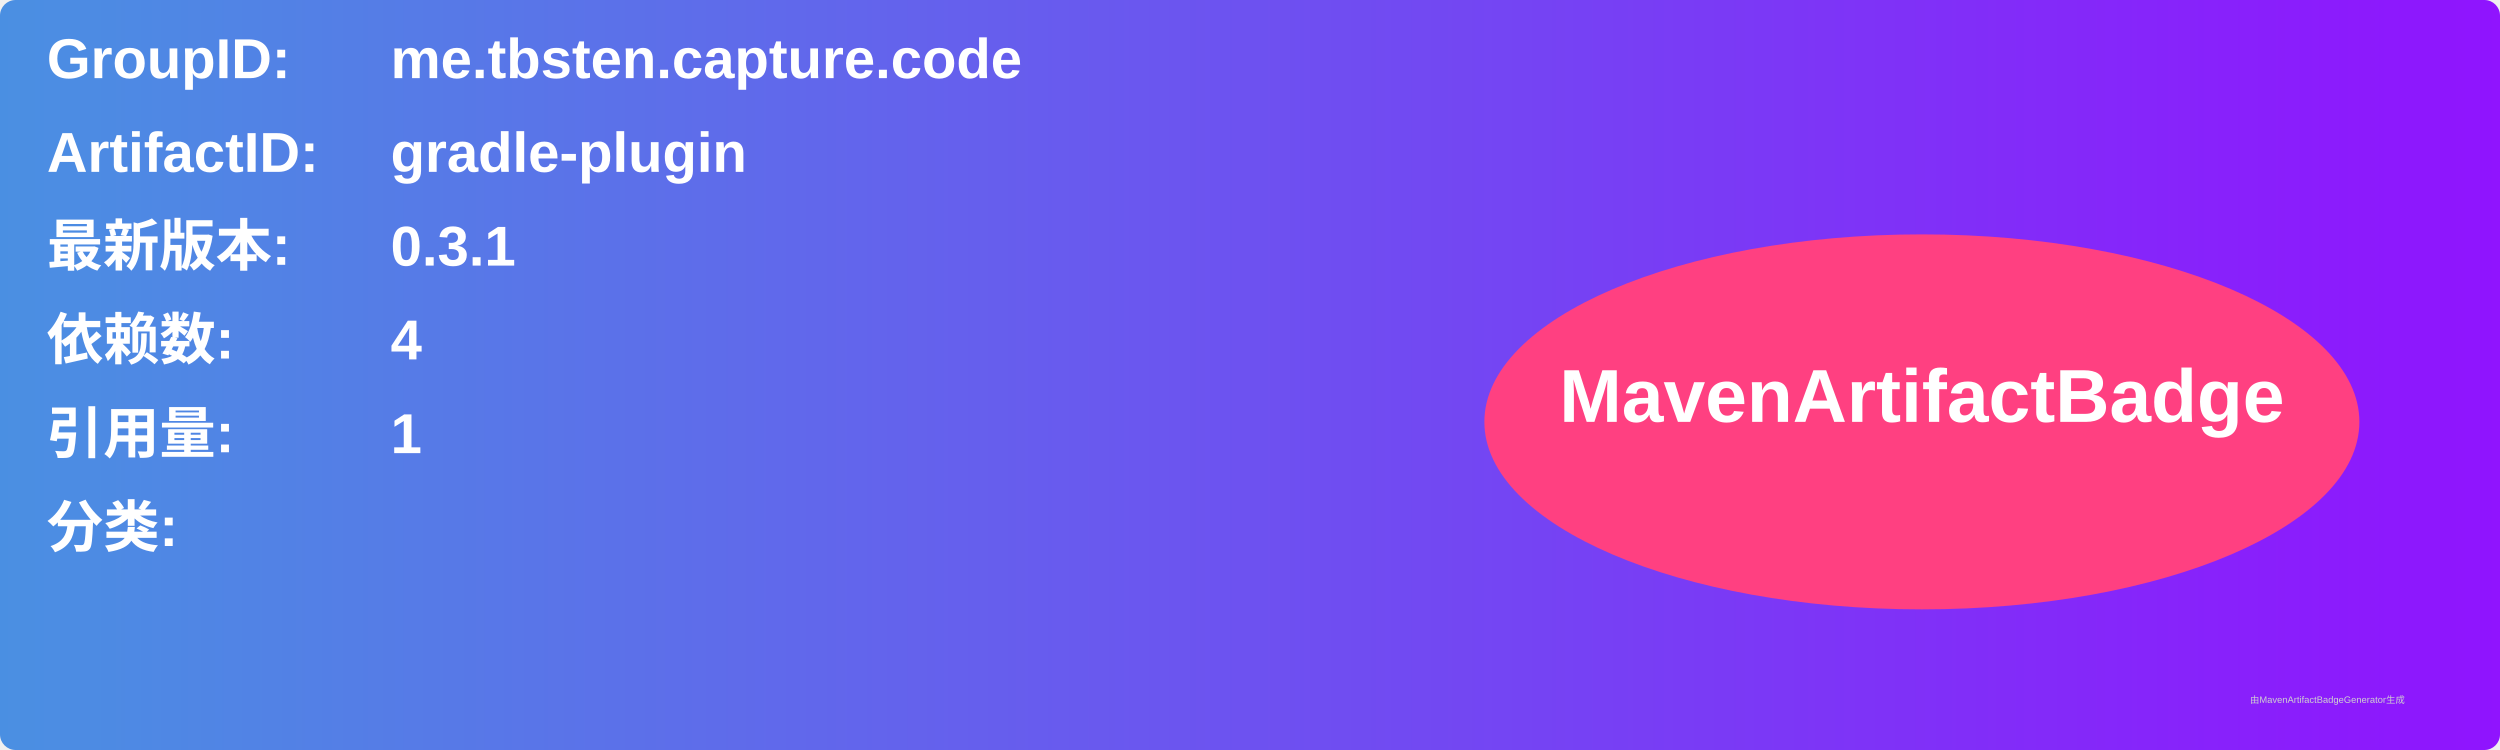
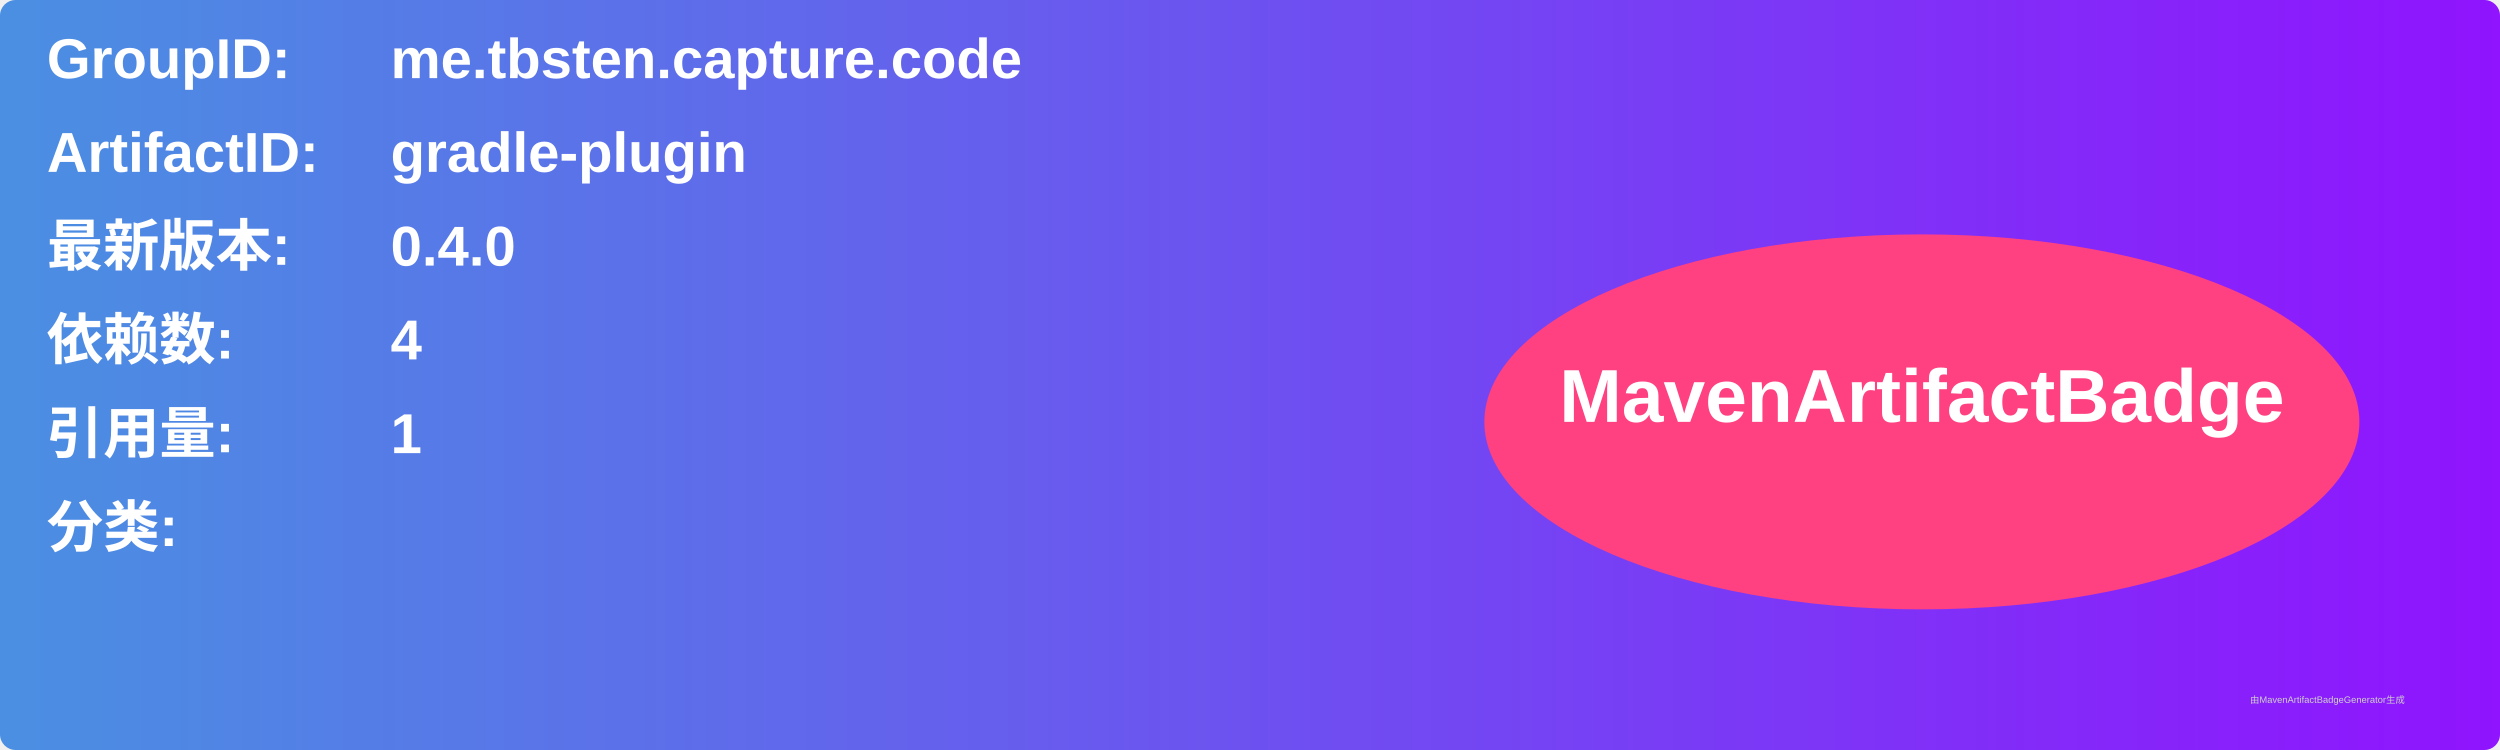
<svg xmlns="http://www.w3.org/2000/svg" width="800" height="240" viewBox="0 0 800 240">
  <linearGradient id="grad" x1="0%" y1="0%" x2="100%" y2="0%">
    <stop offset="0%" stop-color="#4a90e2" />
    <stop offset="100%" stop-color="#9013fe" />
  </linearGradient>
  <rect width="100%" height="100%" rx="5" ry="5" fill="url(#grad)" />
  <g transform="translate(15, 15)">
    <text x="0" y="10" font-family="Arial" font-size="18" fill="white" font-weight="bold" width="260">GroupID:</text>
    <text x="110" y="10" font-family="Arial" font-size="18" fill="white" font-weight="bold" width="460">me.tbsten.capture.code</text>
    <text x="0" y="40" font-family="Arial" font-size="18" fill="white" font-weight="bold" width="260">ArtifactID:</text>
    <text x="110" y="40" font-family="Arial" font-size="18" fill="white" font-weight="bold" width="460">gradle-plugin</text>
    <text x="0" y="70" font-family="Arial" font-size="18" fill="white" font-weight="bold">最新版本:</text>
    <text x="110" y="70" font-family="Arial" font-size="18" fill="white" font-weight="bold">
-       <tspan font-weight="bold">0.3.1</tspan>
+       <tspan font-weight="bold">0.4.0</tspan>
    </text>
    <text x="0" y="100" font-family="Arial" font-size="18" fill="white" font-weight="bold">依赖数: </text>
    <text x="110" y="100" font-family="Arial" font-size="18" fill="white">
      <tspan font-weight="bold">4</tspan>
    </text>
    <text x="0" y="130" font-family="Arial" font-size="18" fill="white" font-weight="bold">引用量: </text>
    <text x="110" y="130" font-family="Arial" font-size="18" fill="white">
      <tspan font-weight="bold">1</tspan>
    </text>
    <text x="0" y="160" font-family="Arial" font-size="18" fill="white" font-weight="bold">分类:</text>
    <text x="10" y="190" font-family="Arial" font-size="10" fill="white">
      <tspan font-weight="bold" />
    </text>
    <ellipse cx="600" cy="120" rx="140" ry="60" fill="#ff4081" />
    <text x="600" y="120" text-anchor="middle" font-family="Arial" font-size="24" fill="white" font-weight="bold">MavenArtifactBadge</text>
  </g>
  <text x="720" y="225" font-family="Arial" font-size="3" fill="#d0d0d0">由MavenArtifactBadgeGenerator生成</text>
</svg>
